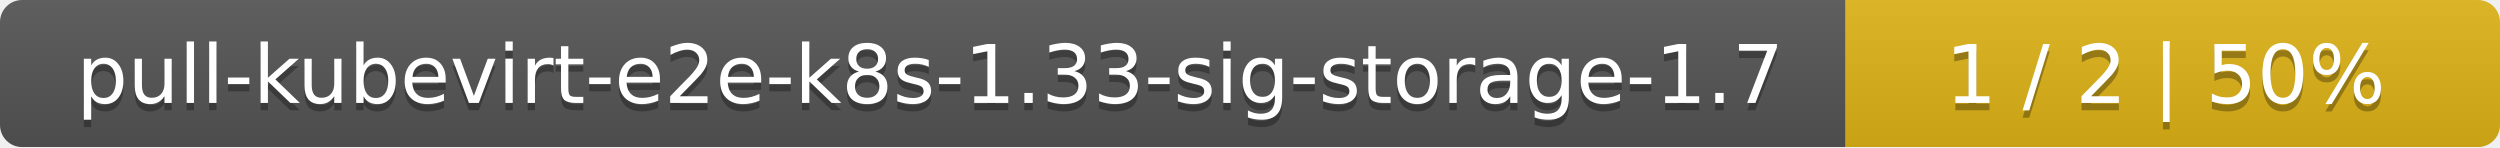
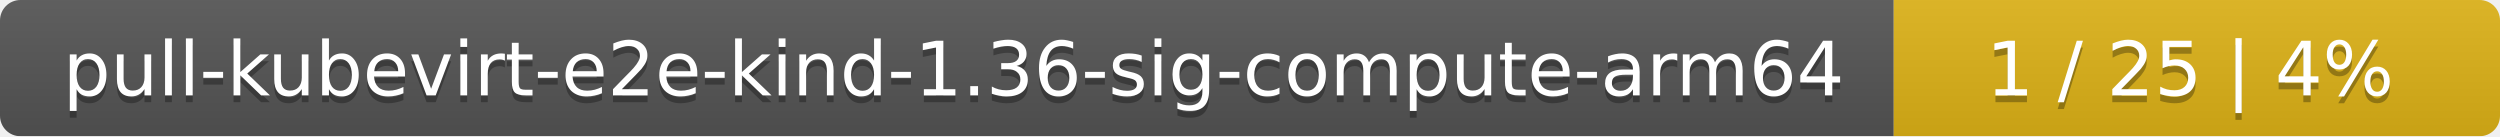
- <svg xmlns="http://www.w3.org/2000/svg" width="340" height="20">
+ <svg xmlns="http://www.w3.org/2000/svg" width="367" height="20">
  <linearGradient id="smooth" x2="0" y2="100%">
    <stop offset="0" stop-color="#bbb" stop-opacity=".1" />
    <stop offset="1" stop-opacity=".1" />
  </linearGradient>
  <mask id="round">
-     <rect width="340" height="20" rx="3" fill="#fff" />
+     <rect width="367" height="20" rx="3" fill="#fff" />
  </mask>
  <g mask="url(#round)">
-     <rect width="251" height="20" fill="#555" />
-     <rect x="251" width="89" height="20" fill="#dfb317" />
-     <rect width="340" height="20" fill="url(#smooth)" />
+     <rect width="278" height="20" fill="#555" />
+     <rect x="278" width="89" height="20" fill="#dfb317" />
+     <rect width="367" height="20" fill="url(#smooth)" />
  </g>
  <g fill="#fff" text-anchor="middle" font-family="DejaVu Sans,Verdana,Geneva,sans-serif" font-size="11">
-     <text x="126.5" y="15" fill="#010101" fill-opacity=".3">pull-kubevirt-e2e-k8s-1.33-sig-storage-1.7</text>
-     <text x="126.5" y="14">pull-kubevirt-e2e-k8s-1.33-sig-storage-1.7</text>
-     <text x="294.5" y="15" fill="#010101" fill-opacity=".3">1 / 2    |    50%</text>
-     <text x="294.5" y="14">1 / 2    |    50%</text>
+     <text x="140" y="15" fill="#010101" fill-opacity=".3">pull-kubevirt-e2e-kind-1.36-sig-compute-arm64</text>
+     <text x="140" y="14">pull-kubevirt-e2e-kind-1.36-sig-compute-arm64</text>
+     <text x="321.5" y="15" fill="#010101" fill-opacity=".3">1 / 25    |    4%</text>
+     <text x="321.5" y="14">1 / 25    |    4%</text>
  </g>
</svg>
